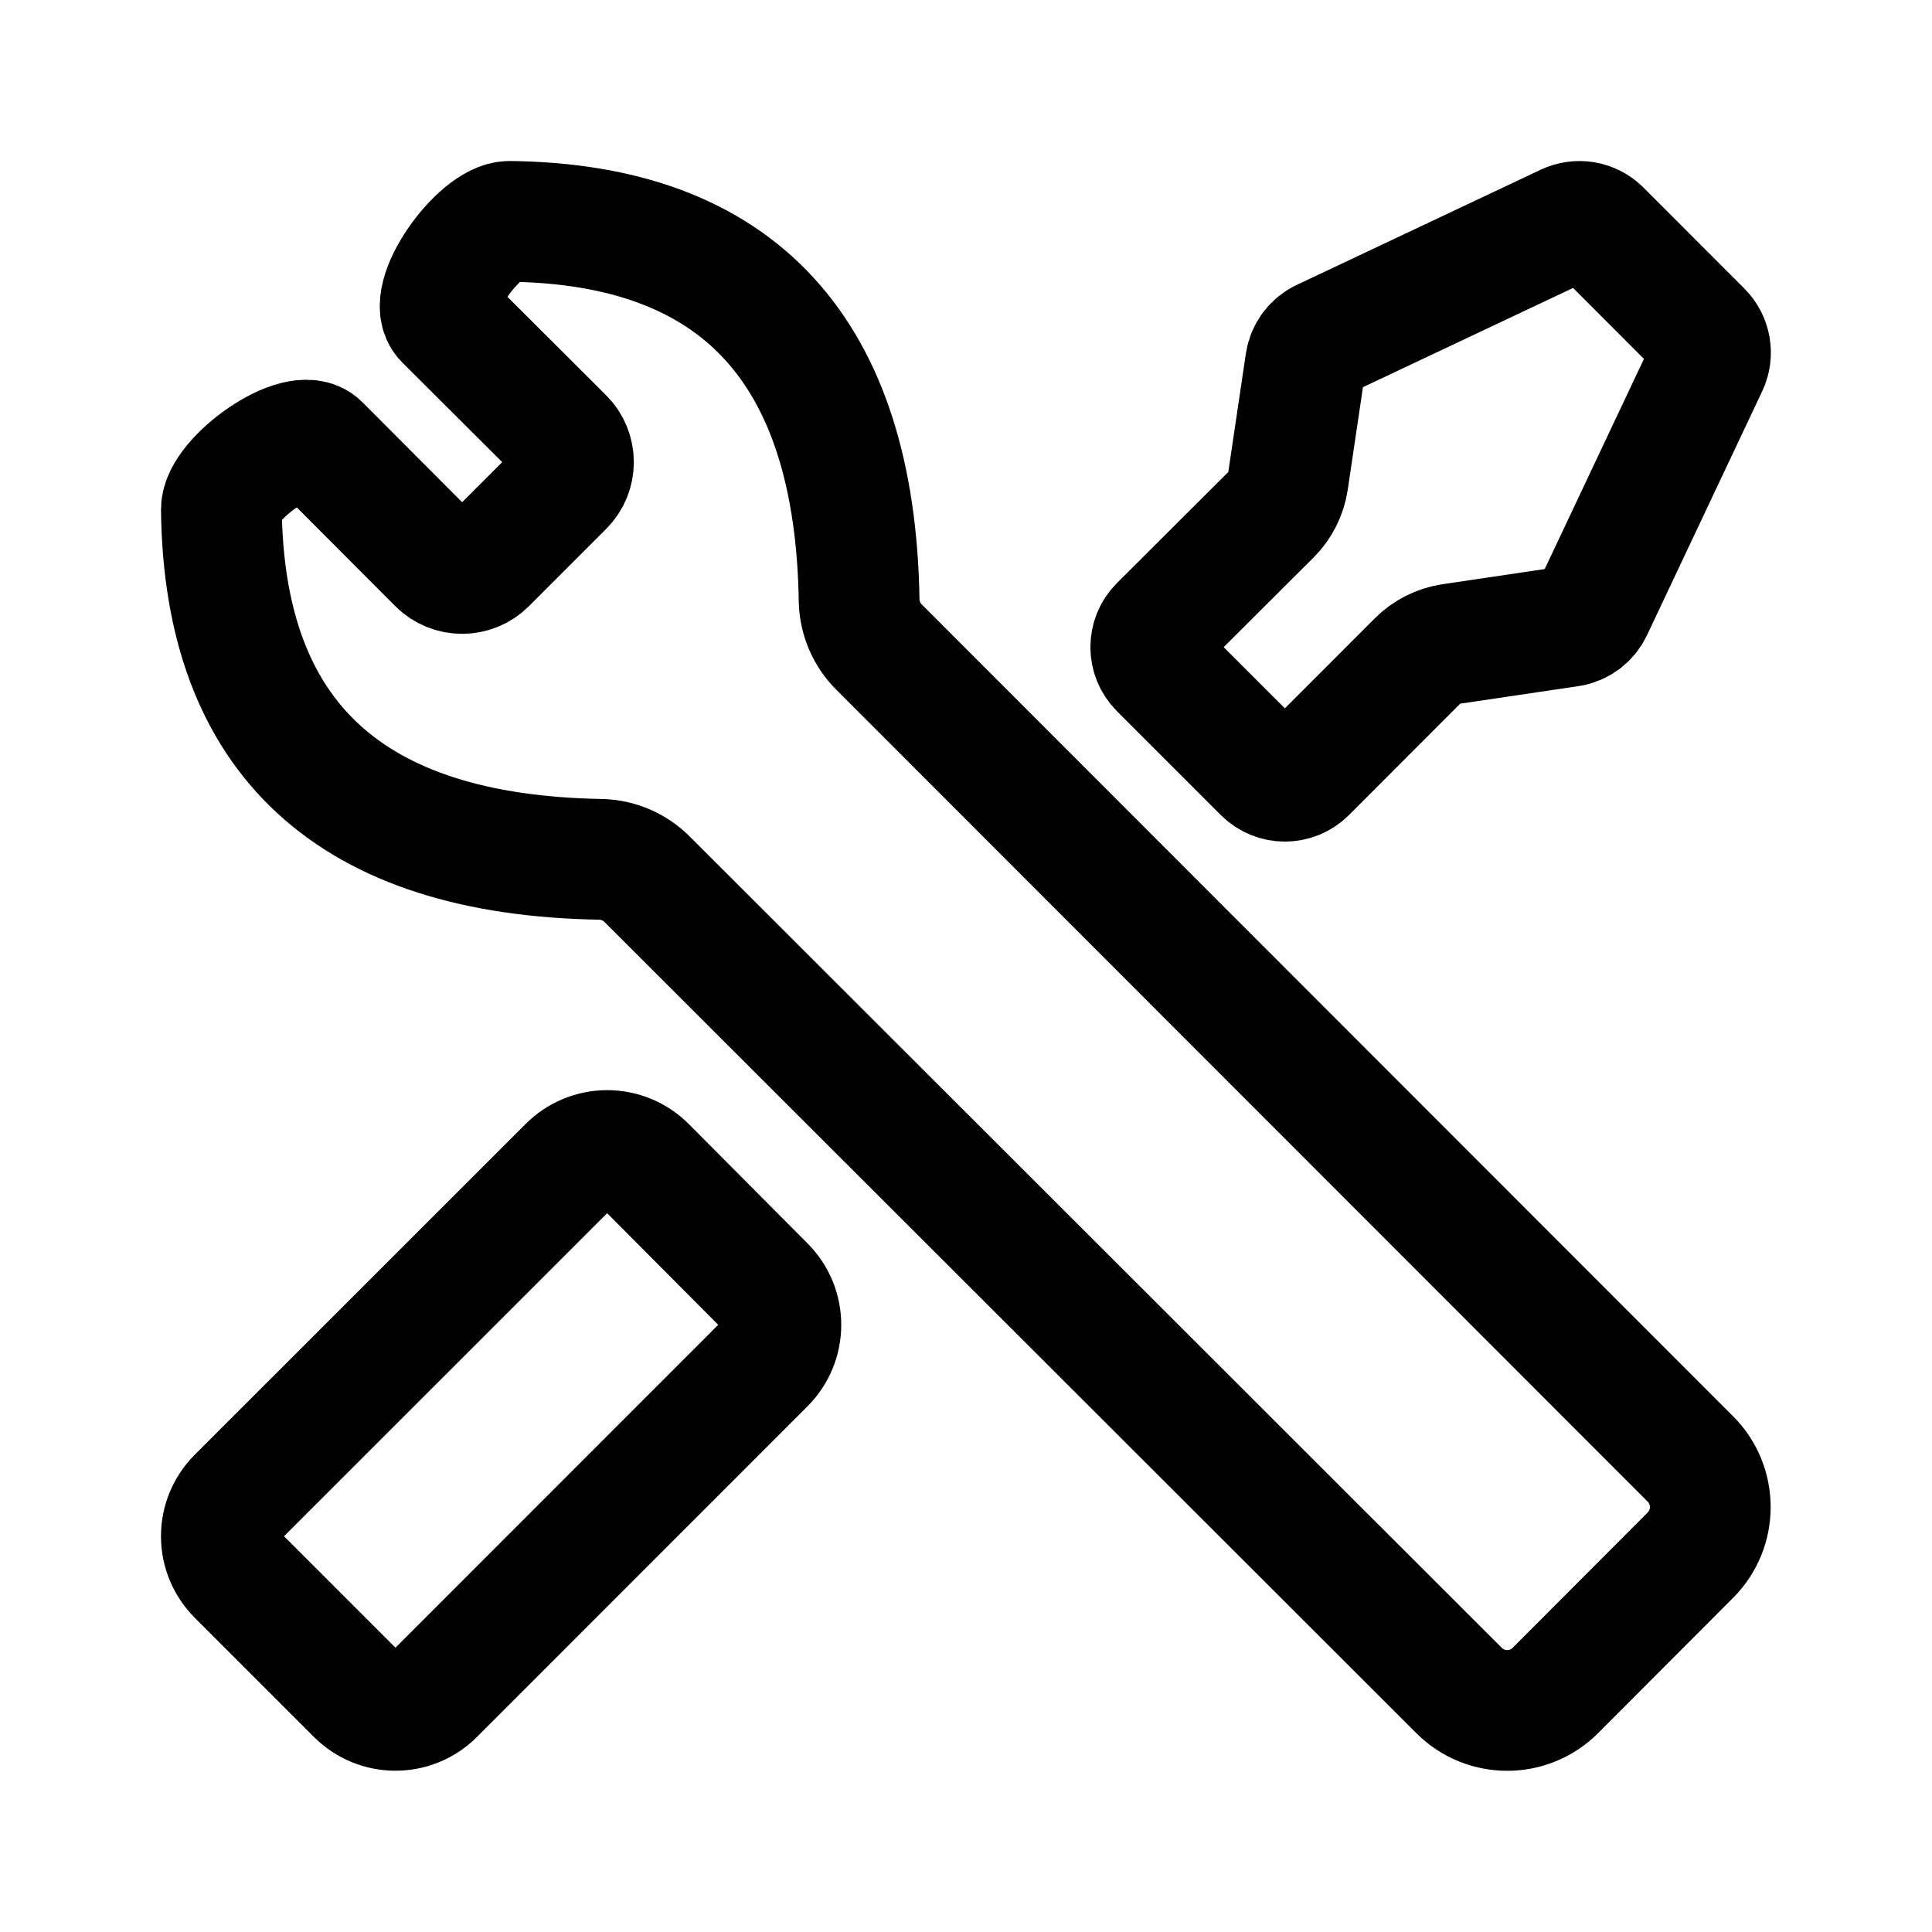
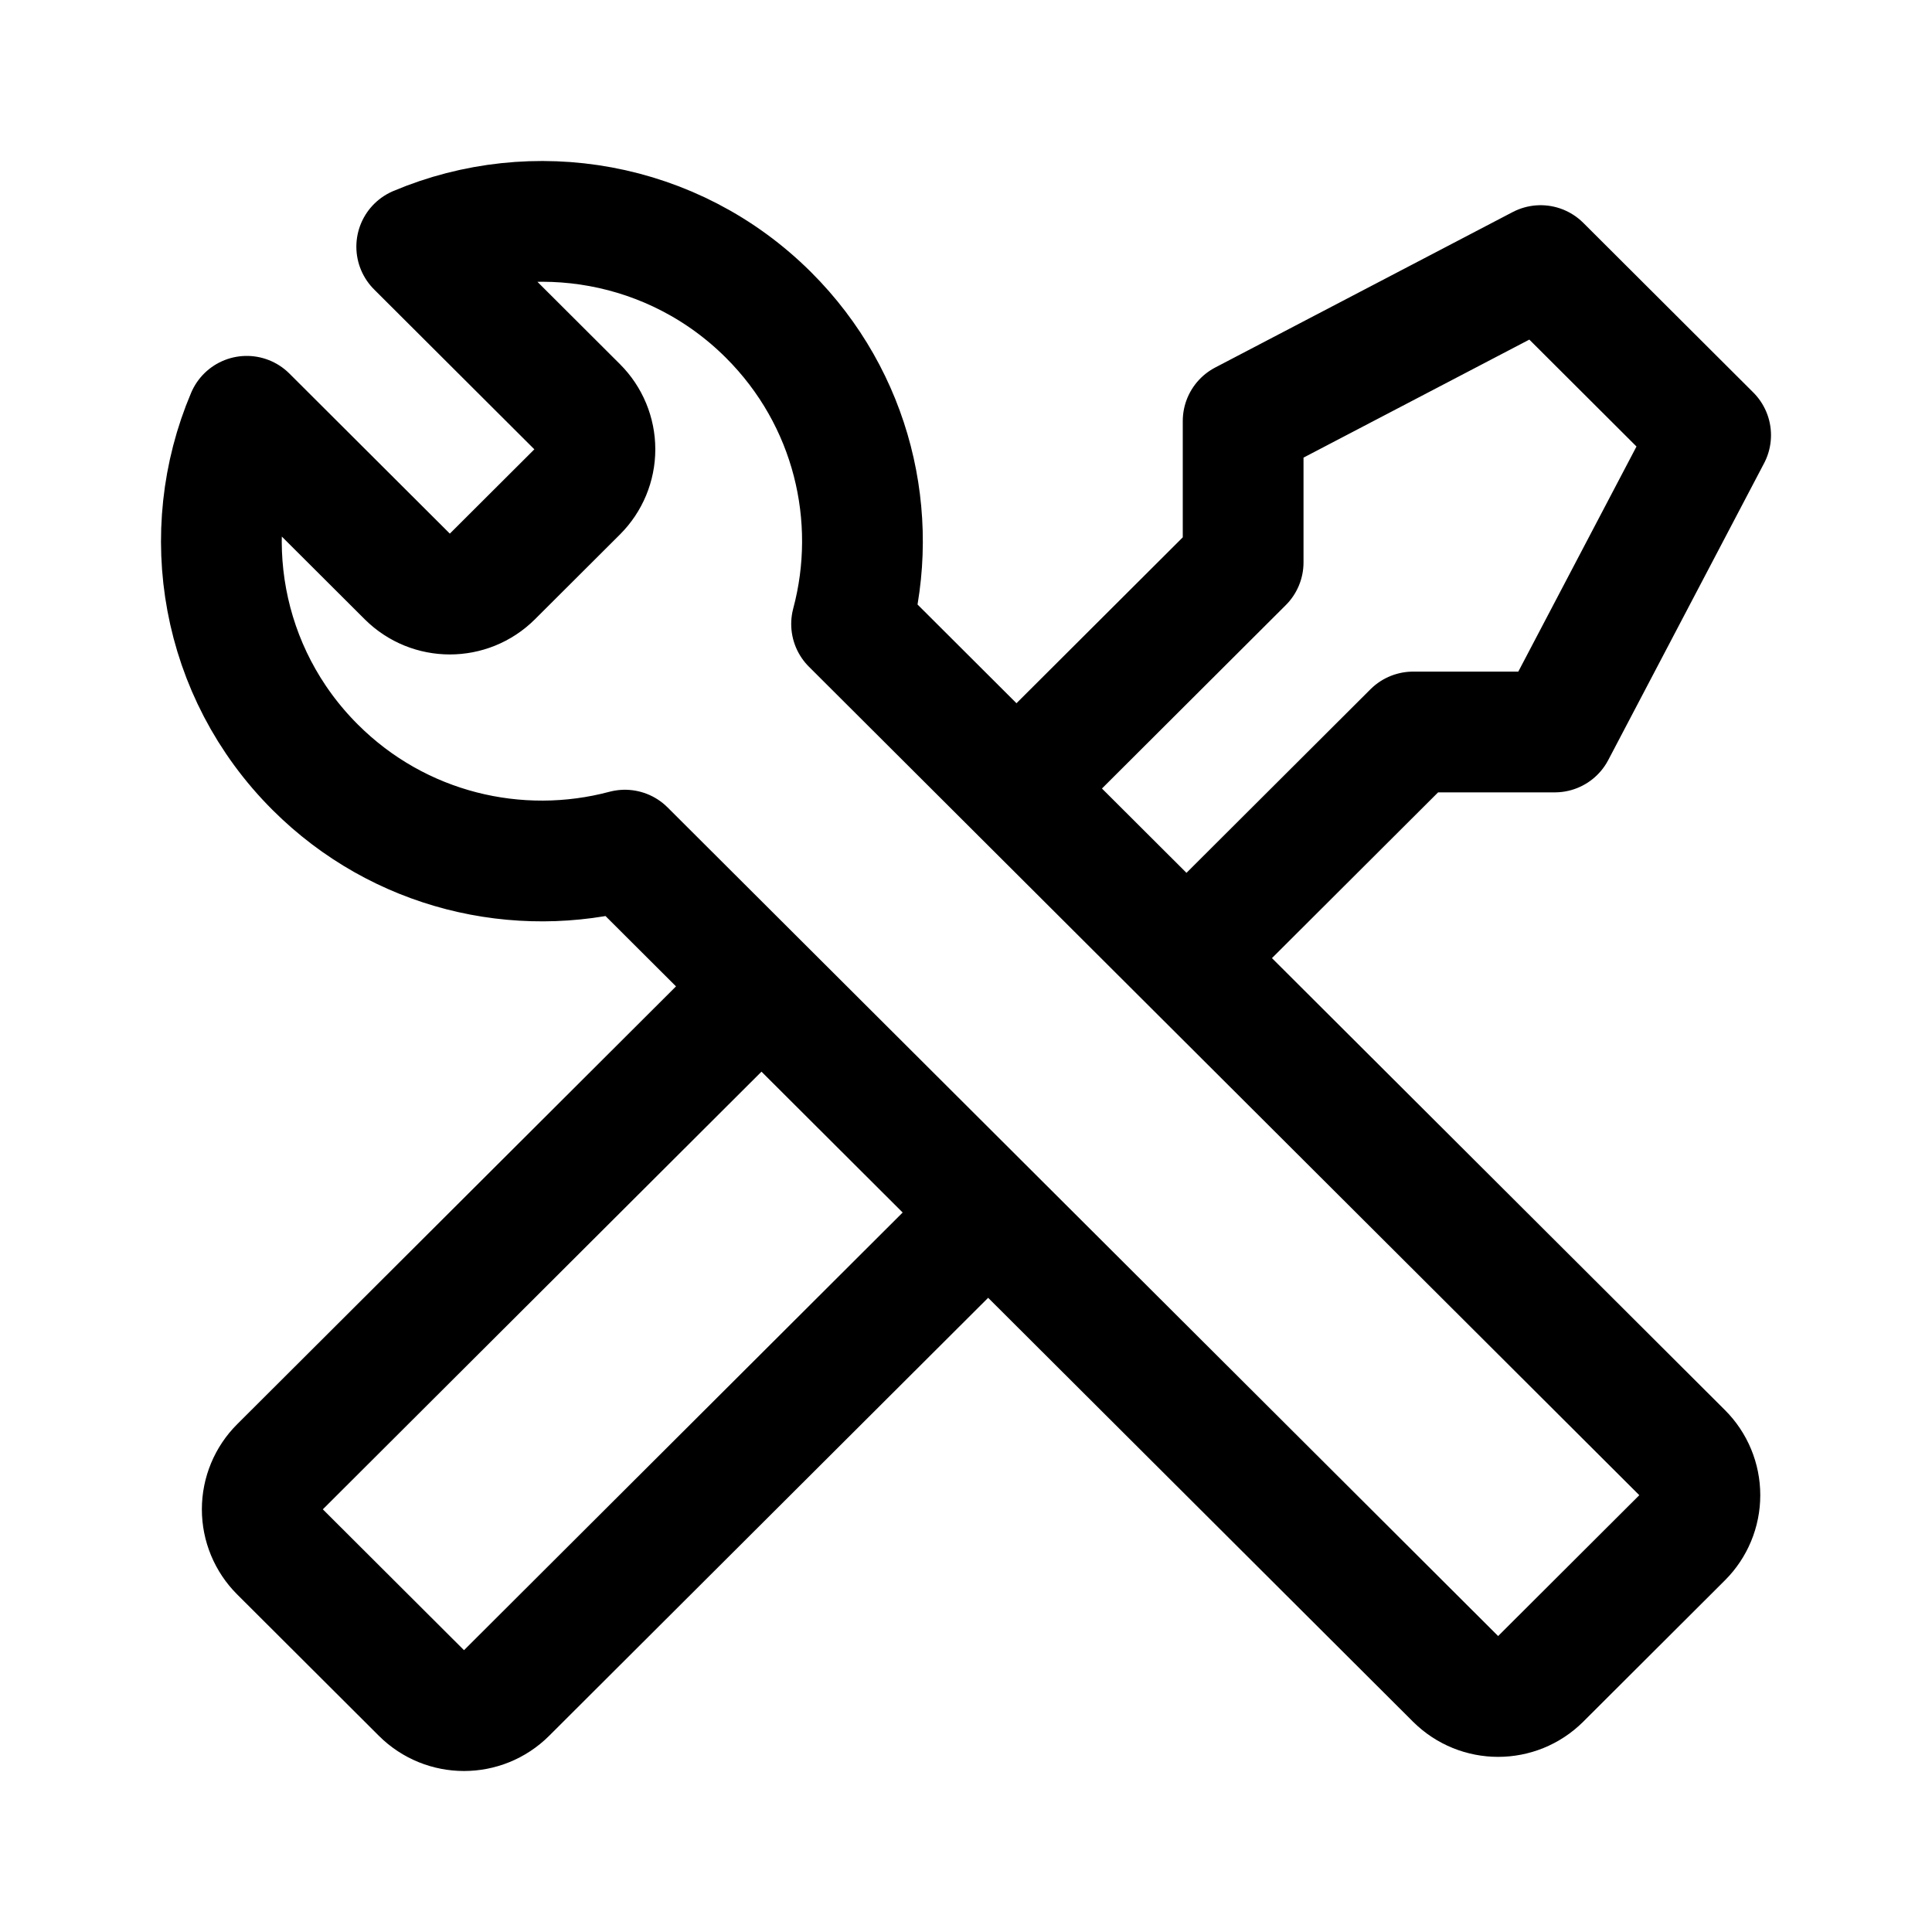
- <svg xmlns="http://www.w3.org/2000/svg" width="192" height="192">
-   <path fill="none" stroke="#000" stroke-linejoin="round" stroke-width="12" d="M168 145 87.38 64.33a6.73 6.73 0 0 1-2-4.63Q84.79 22.38 50.62 22c-3 0-8.54 7.65-6.4 9.78L56 43.53a3.39 3.39 0 0 1 0 4.79L48.32 56a3.39 3.39 0 0 1-4.79 0L31.78 44.22C29.65 42.08 22 47.6 22 50.62q.38 34.16 37.7 34.78a6.73 6.73 0 0 1 4.63 2L145 168a6.77 6.77 0 0 0 9.57 0L168 154.54a6.77 6.77 0 0 0 0-9.54zM35.44 168.37l-11.81-11.81a5.45 5.45 0 0 1-.06-7.72l32.91-32.9a5.45 5.45 0 0 1 7.72 0L76 127.8a5.45 5.45 0 0 1 0 7.72l-32.9 32.91a5.45 5.45 0 0 1-7.66-.06zm94.36-91.6 11.06-11.07a6 6 0 0 1 3.34-1.7l11.8-1.75a3 3 0 0 0 2.25-1.68l11.45-24.25a3 3 0 0 0-.58-3.39l-10.05-10.06a3 3 0 0 0-3.39-.58l-24.25 11.45a3 3 0 0 0-1.68 2.26L128 47.8a6 6 0 0 1-1.68 3.34L115.23 62.2a3 3 0 0 0 0 4.22l10.35 10.35a3 3 0 0 0 4.22 0z" />
+ <svg xmlns="http://www.w3.org/2000/svg" width="192" height="192" fill="none">
+   <path d="m74.972 98.728-47.161 47.053a5.95 5.95 0 0 0 0 8.428l14.078 14.046a5.983 5.983 0 0 0 8.447 0l47.162-47.054m3.519-42.84 22.525-22.472V41.843l29.564-15.45L170 43.248l-15.486 29.496h-14.078l-22.525 22.473M57.375 48.866l-8.447 8.427a5.983 5.983 0 0 1-8.447 0L24.521 41.37c-4.914 11.57-2.644 25.454 6.81 34.885 8.337 8.318 20.146 11.062 30.773 8.23l82.555 82.365a5.983 5.983 0 0 0 8.447 0l14.078-14.046a5.948 5.948 0 0 0 0-8.427L84.629 62.012c2.838-10.603.089-22.385-8.249-30.703-9.453-9.432-23.37-11.696-34.966-6.794l15.96 15.923a5.95 5.95 0 0 1 0 8.428Z" stroke="#000" stroke-width="12" stroke-linecap="round" stroke-linejoin="round" />
</svg>
